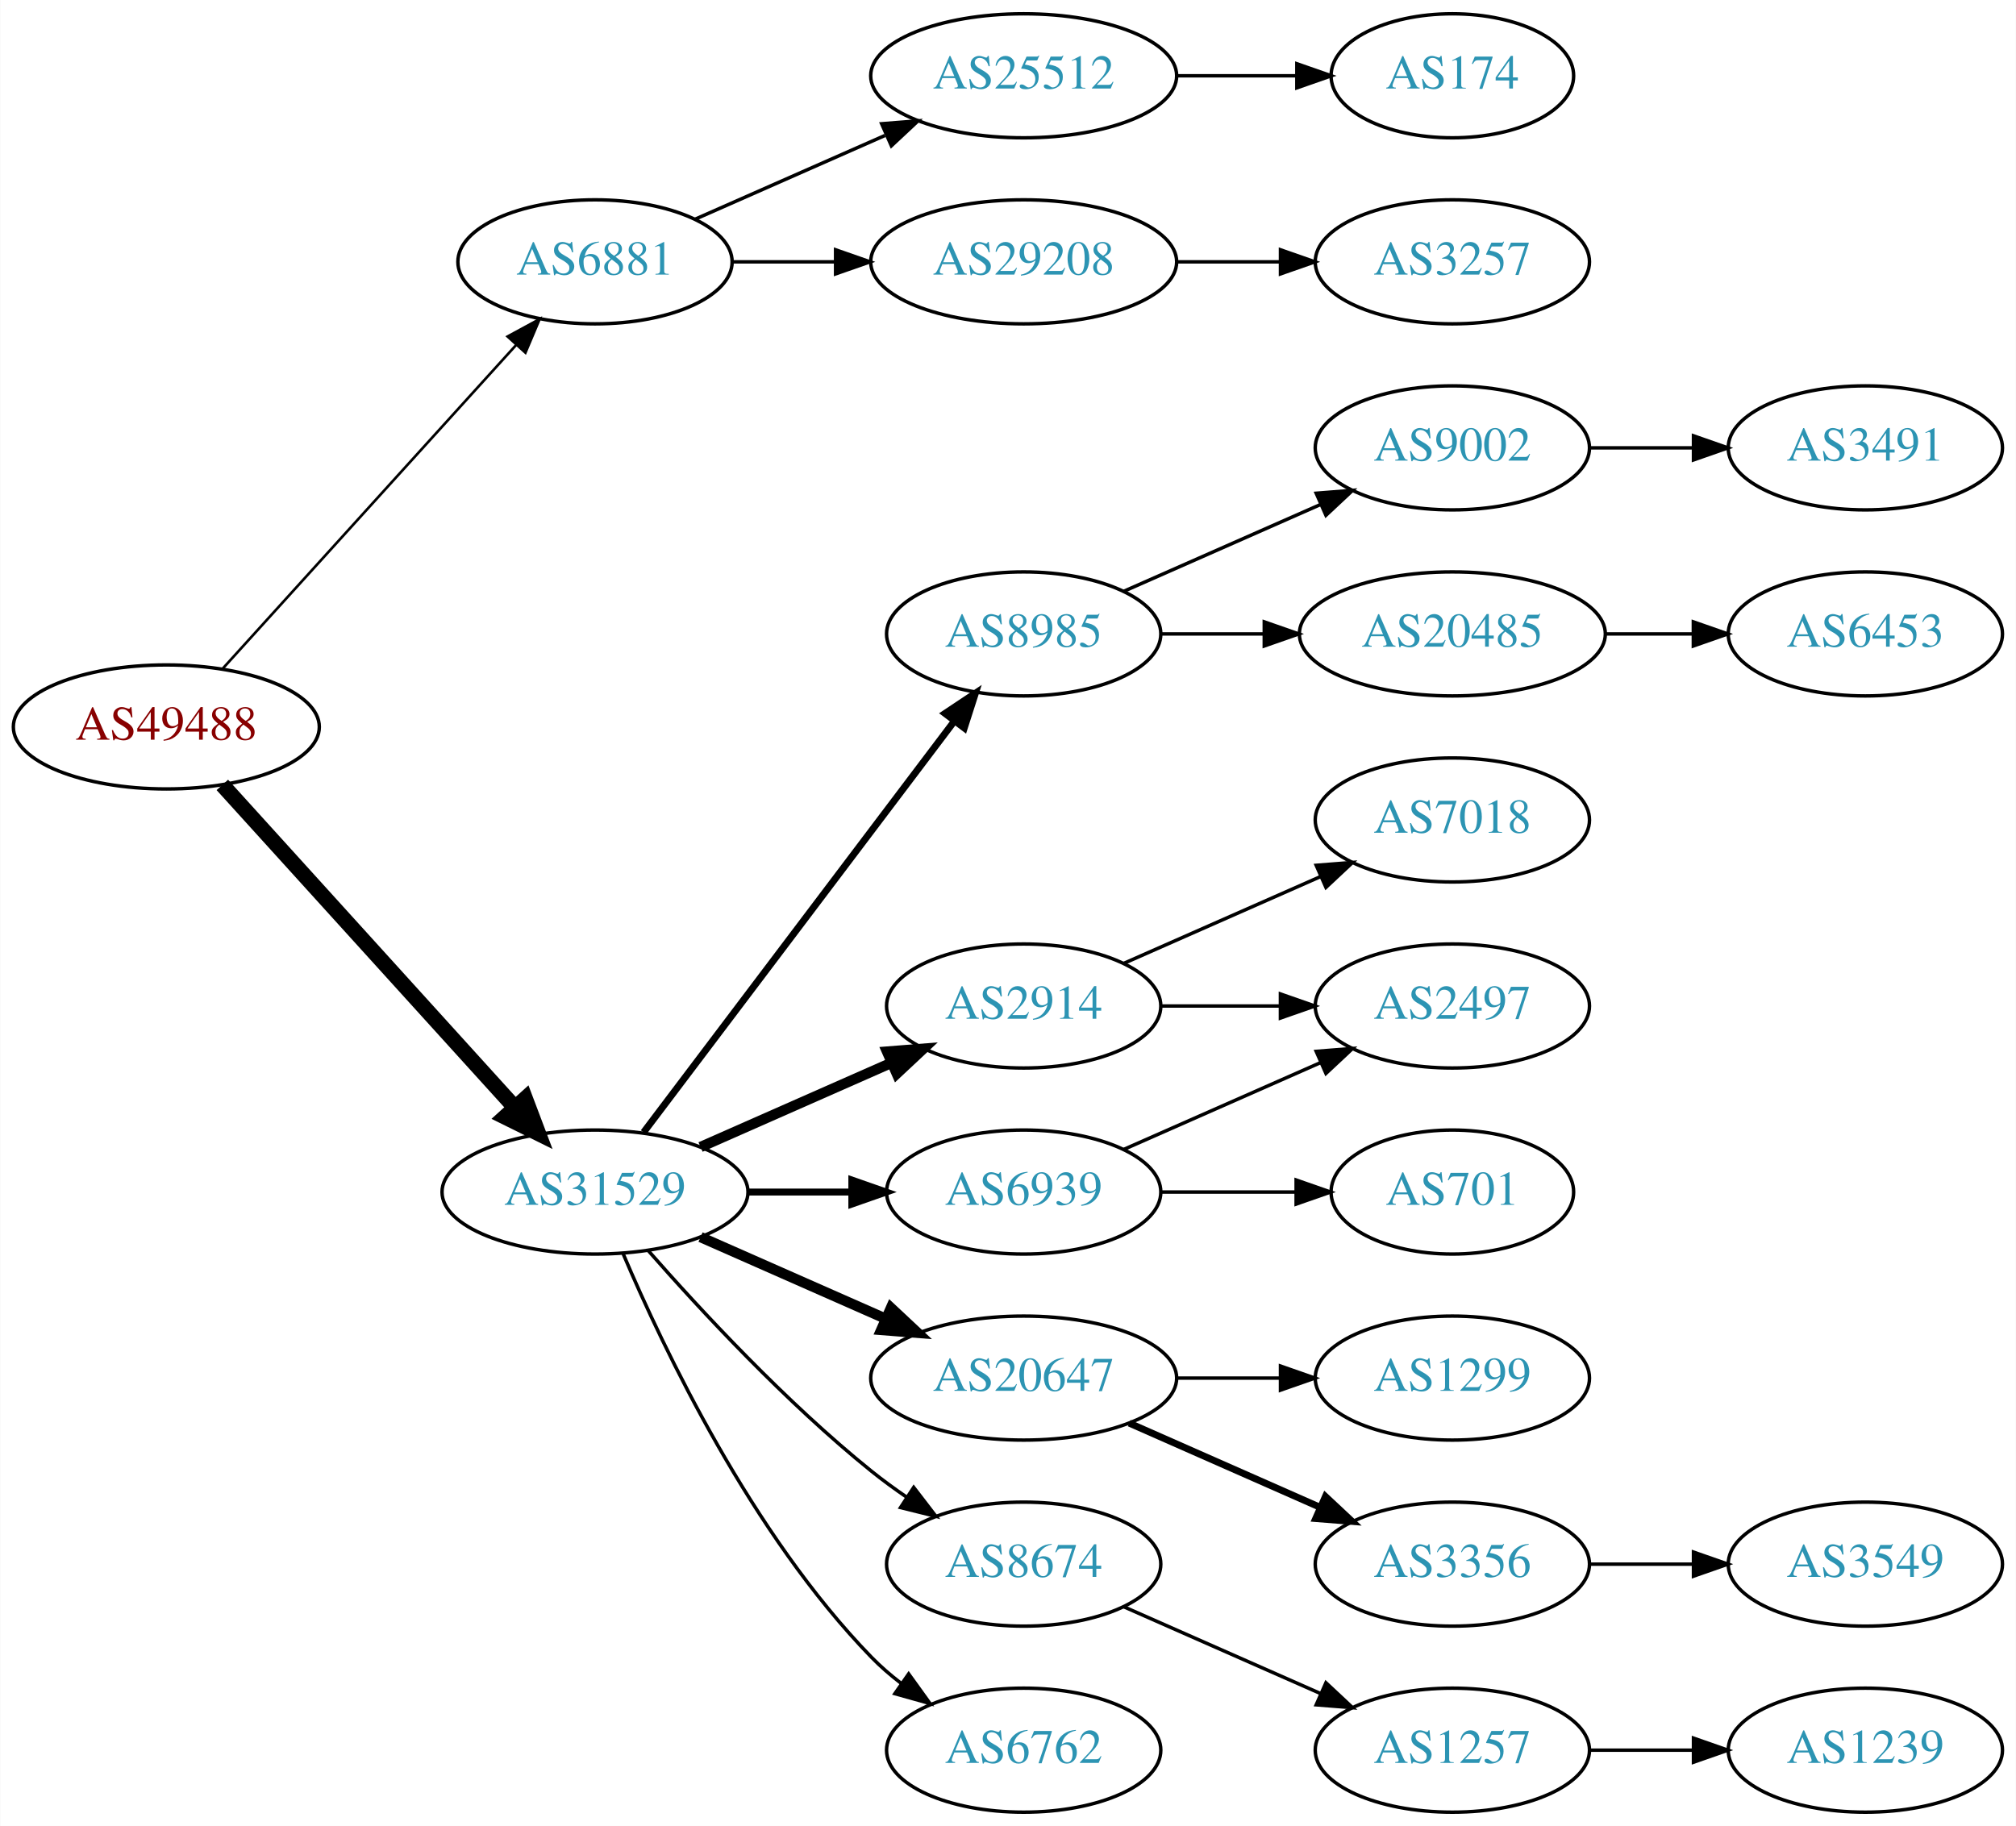
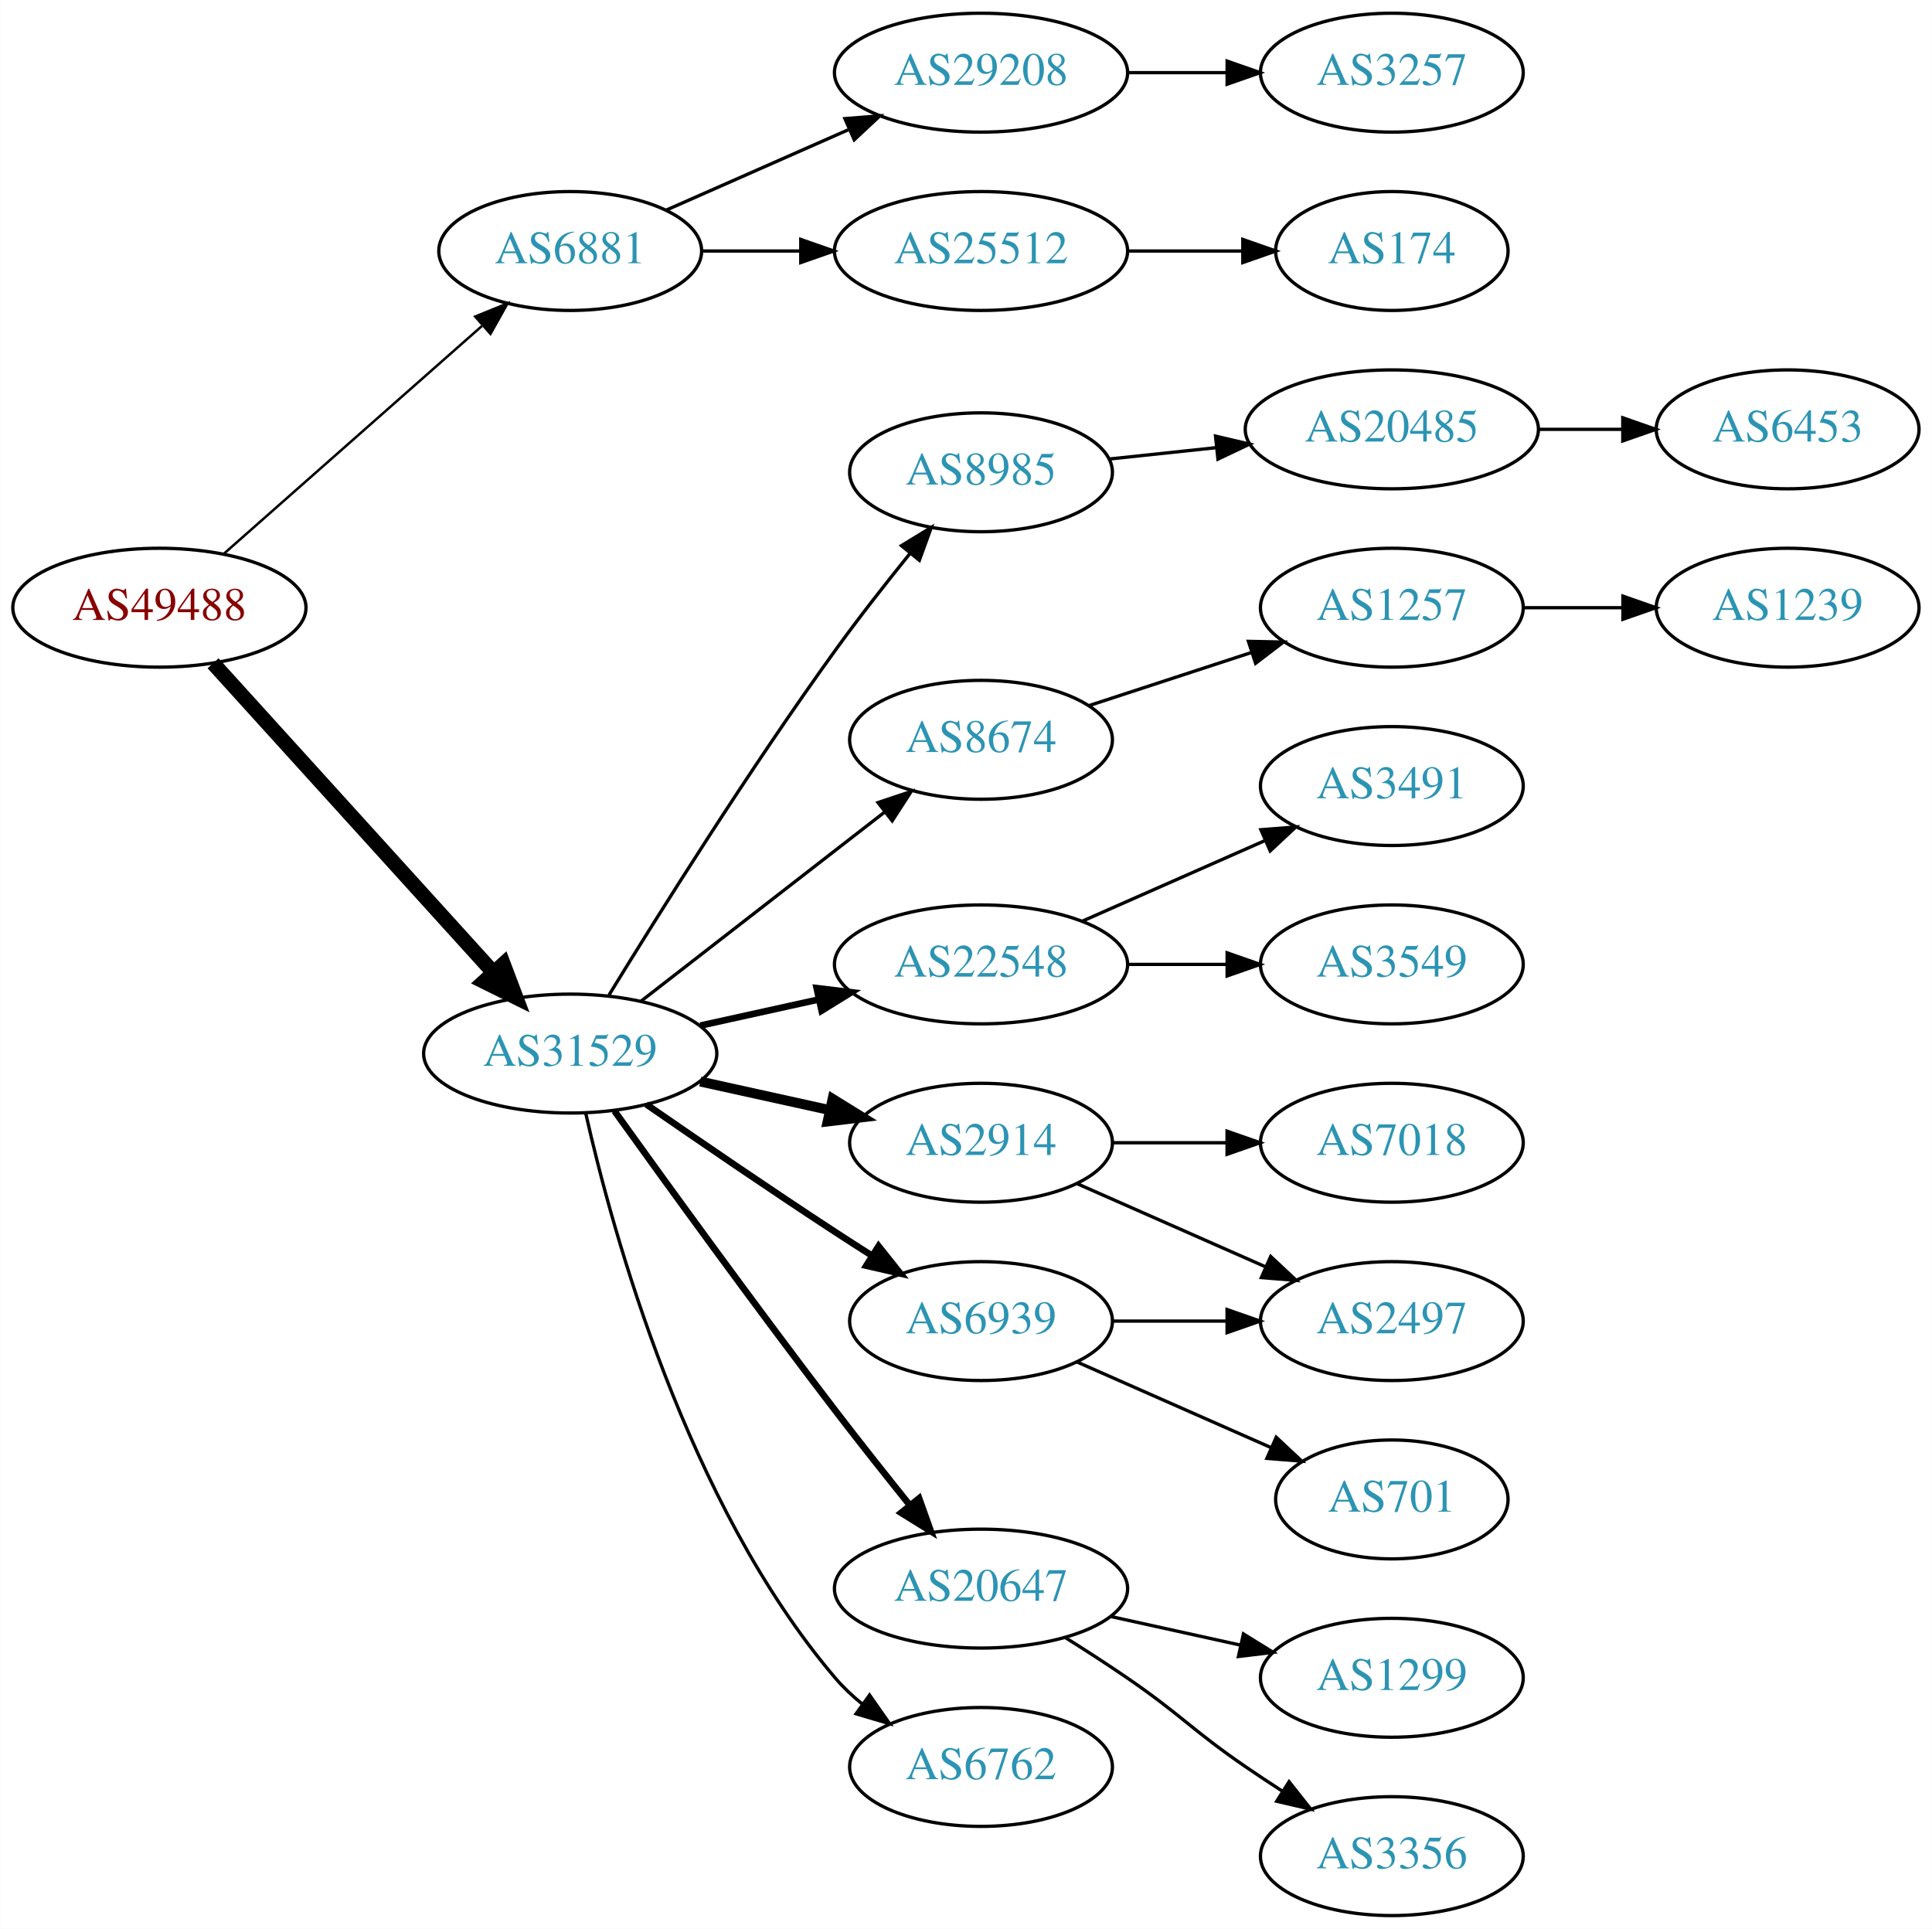
- <svg xmlns="http://www.w3.org/2000/svg" xmlns:xlink="http://www.w3.org/1999/xlink" width="585pt" height="530pt" viewBox="0.00 0.00 584.86 530.00">
-   <g id="graph0" class="graph" transform="scale(1 1) rotate(0) translate(4 526)">
-     <polygon fill="white" stroke="none" points="-4,4 -4,-526 580.862,-526 580.862,4 -4,4" />
+ <svg xmlns="http://www.w3.org/2000/svg" xmlns:xlink="http://www.w3.org/1999/xlink" width="585pt" height="584pt" viewBox="0.00 0.00 584.86 584.00">
+   <g id="graph0" class="graph" transform="scale(1 1) rotate(0) translate(4 580)">
+     <polygon fill="white" stroke="none" points="-4,4 -4,-580 580.862,-580 580.862,4 -4,4" />
    <g id="node1" class="node">
      <g id="a_node1">
        <a xlink:href="/asn/49488" xlink:title="AS49488 ~ nic.at GmbH [AT]">
-           <ellipse fill="#ffffff" stroke="black" cx="44.196" cy="-315" rx="44.393" ry="18" />
-           <text text-anchor="middle" x="44.196" y="-311.3" font-family="Times,serif" font-size="14.00" fill="#880000">AS49488</text>
+           <ellipse fill="#ffffff" stroke="black" cx="44.196" cy="-396" rx="44.393" ry="18" />
+           <text text-anchor="middle" x="44.196" y="-392.3" font-family="Times,serif" font-size="14.00" fill="#880000">AS49488</text>
        </a>
      </g>
    </g>
    <g id="node2" class="node">
      <g id="a_node2">
        <a xlink:href="/asn/6881" xlink:title="AS6881 ~ NIX.CZ z.s.p.o. [CZ]">
-           <ellipse fill="#ffffff" stroke="black" cx="168.588" cy="-450" rx="39.794" ry="18" />
-           <text text-anchor="middle" x="168.588" y="-446.3" font-family="Times,serif" font-size="14.00" fill="#2c94b3">AS6881</text>
+           <ellipse fill="#ffffff" stroke="black" cx="168.588" cy="-504" rx="39.794" ry="18" />
+           <text text-anchor="middle" x="168.588" y="-500.3" font-family="Times,serif" font-size="14.00" fill="#2c94b3">AS6881</text>
        </a>
      </g>
    </g>
    <g id="edge1" class="edge">
-       <path fill="none" stroke="black" stroke-width="0.75" d="M60.45,-331.825C81.913,-355.499 121.144,-398.771 145.711,-425.87" />
-       <polygon fill="black" stroke="black" stroke-width="0.75" points="143.217,-428.329 152.527,-433.387 148.403,-423.628 143.217,-428.329" />
+       <path fill="none" stroke="black" stroke-width="0.75" d="M63.785,-412.403C84.602,-430.772 118.478,-460.665 141.838,-481.278" />
+       <polygon fill="black" stroke="black" stroke-width="0.75" points="139.809,-484.156 149.623,-488.148 144.441,-478.907 139.809,-484.156" />
    </g>
    <g id="node3" class="node">
      <g id="a_node3">
        <a xlink:href="/asn/31529" xlink:title="AS31529 ~ DENIC-ANYCAST-AS [DE]">
-           <ellipse fill="#ffffff" stroke="black" cx="168.588" cy="-180" rx="44.393" ry="18" />
-           <text text-anchor="middle" x="168.588" y="-176.3" font-family="Times,serif" font-size="14.00" fill="#2c94b3">AS31529</text>
+           <ellipse fill="#ffffff" stroke="black" cx="168.588" cy="-261" rx="44.393" ry="18" />
+           <text text-anchor="middle" x="168.588" y="-257.3" font-family="Times,serif" font-size="14.00" fill="#2c94b3">AS31529</text>
        </a>
      </g>
    </g>
    <g id="edge2" class="edge">
-       <path fill="none" stroke="black" stroke-width="4.5" d="M60.45,-298.175C81.796,-274.63 120.718,-231.698 145.31,-204.574" />
-       <polygon fill="black" stroke="black" stroke-width="4.5" points="148.343,-207.09 152.142,-197.037 142.509,-201.801 148.343,-207.09" />
+       <path fill="none" stroke="black" stroke-width="4.5" d="M60.45,-379.175C81.796,-355.63 120.718,-312.698 145.31,-285.574" />
+       <polygon fill="black" stroke="black" stroke-width="4.5" points="148.343,-288.09 152.142,-278.037 142.509,-282.801 148.343,-288.09" />
    </g>
    <g id="node4" class="node">
      <g id="a_node4">
        <a xlink:href="/asn/25512" xlink:title="AS25512 ~ The Czech Republic [CZ]">
          <ellipse fill="#ffffff" stroke="black" cx="292.98" cy="-504" rx="44.393" ry="18" />
          <text text-anchor="middle" x="292.98" y="-500.3" font-family="Times,serif" font-size="14.00" fill="#2c94b3">AS25512</text>
        </a>
      </g>
    </g>
    <g id="edge3" class="edge">
-       <path fill="none" stroke="black" d="M197.667,-462.389C213.984,-469.587 234.794,-478.769 252.714,-486.675" />
-       <polygon fill="black" stroke="black" points="251.763,-490.081 262.325,-490.916 254.588,-483.677 251.763,-490.081" />
+       <path fill="none" stroke="black" d="M208.314,-504C217.774,-504 228.066,-504 238.092,-504" />
+       <polygon fill="black" stroke="black" points="238.399,-507.5 248.399,-504 238.399,-500.5 238.399,-507.5" />
    </g>
    <g id="node5" class="node">
      <g id="a_node5">
        <a xlink:href="/asn/29208" xlink:title="AS29208 ~ Dial Telecom a.s. [SK]">
-           <ellipse fill="#ffffff" stroke="black" cx="292.98" cy="-450" rx="44.393" ry="18" />
-           <text text-anchor="middle" x="292.98" y="-446.3" font-family="Times,serif" font-size="14.00" fill="#2c94b3">AS29208</text>
+           <ellipse fill="#ffffff" stroke="black" cx="292.98" cy="-558" rx="44.393" ry="18" />
+           <text text-anchor="middle" x="292.98" y="-554.3" font-family="Times,serif" font-size="14.00" fill="#2c94b3">AS29208</text>
        </a>
      </g>
    </g>
    <g id="edge4" class="edge">
-       <path fill="none" stroke="black" d="M208.314,-450C217.774,-450 228.066,-450 238.092,-450" />
-       <polygon fill="black" stroke="black" points="238.399,-453.5 248.399,-450 238.399,-446.5 238.399,-453.5" />
+       <path fill="none" stroke="black" d="M197.667,-516.389C213.984,-523.587 234.794,-532.769 252.714,-540.675" />
+       <polygon fill="black" stroke="black" points="251.763,-544.081 262.325,-544.916 254.588,-537.677 251.763,-544.081" />
    </g>
    <g id="node8" class="node">
      <g id="a_node8">
-         <a xlink:href="/asn/20647" xlink:title="AS20647 ~ IPB [DE]">
-           <ellipse fill="#ffffff" stroke="black" cx="292.98" cy="-126" rx="44.393" ry="18" />
-           <text text-anchor="middle" x="292.98" y="-122.3" font-family="Times,serif" font-size="14.00" fill="#2c94b3">AS20647</text>
+         <a xlink:href="/asn/22548" xlink:title="AS22548 ~ Nucleo de Inf. e Coord. do Ponto BR - NIC.BR [BR]">
+           <ellipse fill="#ffffff" stroke="black" cx="292.98" cy="-288" rx="44.393" ry="18" />
+           <text text-anchor="middle" x="292.98" y="-284.3" font-family="Times,serif" font-size="14.00" fill="#2c94b3">AS22548</text>
        </a>
      </g>
    </g>
    <g id="edge7" class="edge">
-       <path fill="none" stroke="black" stroke-width="3" d="M199.216,-166.928C215.333,-159.817 235.473,-150.931 252.865,-143.258" />
-       <polygon fill="black" stroke="black" stroke-width="3" points="254.465,-146.378 262.201,-139.139 251.639,-139.973 254.465,-146.378" />
+       <path fill="none" stroke="black" stroke-width="2" d="M207.978,-269.469C219.37,-271.982 231.993,-274.767 243.917,-277.397" />
+       <polygon fill="black" stroke="black" stroke-width="2" points="243.208,-280.825 253.727,-279.561 244.716,-273.989 243.208,-280.825" />
    </g>
    <g id="node9" class="node">
      <g id="a_node9">
+         <a xlink:href="/asn/2914" xlink:title="AS2914 ~ NTT America, Inc. [US]">
+           <ellipse fill="#ffffff" stroke="black" cx="292.98" cy="-234" rx="39.794" ry="18" />
+           <text text-anchor="middle" x="292.98" y="-230.3" font-family="Times,serif" font-size="14.00" fill="#2c94b3">AS2914</text>
+         </a>
+       </g>
+     </g>
+     <g id="edge8" class="edge">
+       <path fill="none" stroke="black" stroke-width="3" d="M207.978,-252.531C220.369,-249.798 234.216,-246.743 247.036,-243.915" />
+       <polygon fill="black" stroke="black" stroke-width="3" points="248.04,-247.278 257.051,-241.705 246.532,-240.442 248.04,-247.278" />
+     </g>
+     <g id="node10" class="node">
+       <g id="a_node10">
+         <a xlink:href="/asn/20647" xlink:title="AS20647 ~ IPB [DE]">
+           <ellipse fill="#ffffff" stroke="black" cx="292.98" cy="-99" rx="44.393" ry="18" />
+           <text text-anchor="middle" x="292.98" y="-95.3" font-family="Times,serif" font-size="14.00" fill="#2c94b3">AS20647</text>
+         </a>
+       </g>
+     </g>
+     <g id="edge9" class="edge">
+       <path fill="none" stroke="black" stroke-width="2" d="M181.986,-243.626C197.392,-222.147 224.605,-184.562 248.784,-153 256.051,-143.514 264.197,-133.242 271.44,-124.228" />
+       <polygon fill="black" stroke="black" stroke-width="2" points="274.23,-126.344 277.786,-116.363 268.783,-121.948 274.23,-126.344" />
+     </g>
+     <g id="node11" class="node">
+       <g id="a_node11">
        <a xlink:href="/asn/6939" xlink:title="AS6939 ~ Hurricane Electric LLC [US]">
          <ellipse fill="#ffffff" stroke="black" cx="292.98" cy="-180" rx="39.794" ry="18" />
          <text text-anchor="middle" x="292.98" y="-176.3" font-family="Times,serif" font-size="14.00" fill="#2c94b3">AS6939</text>
        </a>
      </g>
    </g>
-     <g id="edge8" class="edge">
-       <path fill="none" stroke="black" stroke-width="2" d="M213.084,-180C222.773,-180 233.11,-180 243.002,-180" />
-       <polygon fill="black" stroke="black" stroke-width="2" points="243.105,-183.5 253.105,-180 243.105,-176.5 243.105,-183.5" />
-     </g>
-     <g id="node10" class="node">
-       <g id="a_node10">
-         <a xlink:href="/asn/8674" xlink:title="AS8674 ~ Netnod Internet Exchange Sverige AB [SE]">
-           <ellipse fill="#ffffff" stroke="black" cx="292.98" cy="-72" rx="39.794" ry="18" />
-           <text text-anchor="middle" x="292.98" y="-68.3" font-family="Times,serif" font-size="14.00" fill="#2c94b3">AS8674</text>
-         </a>
-       </g>
-     </g>
-     <g id="edge9" class="edge">
-       <path fill="none" stroke="black" d="M184.021,-163.017C199.152,-145.771 224.116,-118.852 248.784,-99 252.04,-96.38 255.565,-93.808 259.149,-91.354" />
-       <polygon fill="black" stroke="black" points="261.068,-94.281 267.522,-85.879 257.237,-88.423 261.068,-94.281" />
-     </g>
-     <g id="node11" class="node">
-       <g id="a_node11">
-         <a xlink:href="/asn/6762" xlink:title="AS6762 ~ TELECOM ITALIA SPARKLE S.p.A. [IT]">
-           <ellipse fill="#ffffff" stroke="black" cx="292.98" cy="-18" rx="39.794" ry="18" />
-           <text text-anchor="middle" x="292.98" y="-14.3" font-family="Times,serif" font-size="14.00" fill="#2c94b3">AS6762</text>
-         </a>
-       </g>
-     </g>
    <g id="edge10" class="edge">
-       <path fill="none" stroke="black" d="M176.779,-162.025C188.546,-134.318 214.12,-80.652 248.784,-45 251.404,-42.305 254.345,-39.761 257.428,-37.392" />
-       <polygon fill="black" stroke="black" points="259.603,-40.141 265.796,-31.545 255.594,-34.403 259.603,-40.141" />
+       <path fill="none" stroke="black" stroke-width="2" d="M191.619,-245.633C207.421,-234.695 229.278,-219.739 248.784,-207 252.366,-204.661 256.137,-202.241 259.897,-199.856" />
+       <polygon fill="black" stroke="black" stroke-width="2" points="261.959,-202.693 268.558,-194.404 258.23,-196.769 261.959,-202.693" />
    </g>
    <g id="node12" class="node">
      <g id="a_node12">
-         <a xlink:href="/asn/2914" xlink:title="AS2914 ~ NTT America, Inc. [US]">
-           <ellipse fill="#ffffff" stroke="black" cx="292.98" cy="-234" rx="39.794" ry="18" />
-           <text text-anchor="middle" x="292.98" y="-230.3" font-family="Times,serif" font-size="14.00" fill="#2c94b3">AS2914</text>
+         <a xlink:href="/asn/6762" xlink:title="AS6762 ~ TELECOM ITALIA SPARKLE S.p.A. [IT]">
+           <ellipse fill="#ffffff" stroke="black" cx="292.98" cy="-45" rx="39.794" ry="18" />
+           <text text-anchor="middle" x="292.98" y="-41.3" font-family="Times,serif" font-size="14.00" fill="#2c94b3">AS6762</text>
        </a>
      </g>
    </g>
    <g id="edge11" class="edge">
-       <path fill="none" stroke="black" stroke-width="3" d="M199.216,-193.072C215.81,-200.393 236.67,-209.597 254.403,-217.421" />
-       <polygon fill="black" stroke="black" stroke-width="3" points="253.325,-220.77 263.887,-221.605 256.151,-214.366 253.325,-220.77" />
+       <path fill="none" stroke="black" d="M173.282,-242.925C181.422,-206.852 203.855,-124.86 248.784,-72 251.219,-69.136 254.035,-66.479 257.04,-64.039" />
+       <polygon fill="black" stroke="black" points="259.228,-66.776 265.3,-58.094 255.139,-61.095 259.228,-66.776" />
    </g>
    <g id="node13" class="node">
      <g id="a_node13">
        <a xlink:href="/asn/8985" xlink:title="AS8985 ~ MSK-IX_Services [RU]">
-           <ellipse fill="#ffffff" stroke="black" cx="292.98" cy="-342" rx="39.794" ry="18" />
-           <text text-anchor="middle" x="292.98" y="-338.3" font-family="Times,serif" font-size="14.00" fill="#2c94b3">AS8985</text>
+           <ellipse fill="#ffffff" stroke="black" cx="292.98" cy="-437" rx="39.794" ry="18" />
+           <text text-anchor="middle" x="292.98" y="-433.3" font-family="Times,serif" font-size="14.00" fill="#2c94b3">AS8985</text>
        </a>
      </g>
    </g>
    <g id="edge12" class="edge">
-       <path fill="none" stroke="black" stroke-width="2" d="M182.686,-197.337C204.311,-225.96 247.582,-283.233 272.705,-316.486" />
-       <polygon fill="black" stroke="black" stroke-width="2" points="270.156,-318.919 278.976,-324.788 275.741,-314.699 270.156,-318.919" />
+       <path fill="none" stroke="black" d="M180.336,-278.739C195.094,-302.814 222.772,-346.964 248.784,-383 255.886,-392.838 264.112,-403.324 271.469,-412.413" />
+       <polygon fill="black" stroke="black" points="268.884,-414.782 277.923,-420.309 274.304,-410.352 268.884,-414.782" />
+     </g>
+     <g id="node14" class="node">
+       <g id="a_node14">
+         <a xlink:href="/asn/8674" xlink:title="AS8674 ~ Netnod Internet Exchange Sverige AB [SE]">
+           <ellipse fill="#ffffff" stroke="black" cx="292.98" cy="-356" rx="39.794" ry="18" />
+           <text text-anchor="middle" x="292.98" y="-352.3" font-family="Times,serif" font-size="14.00" fill="#2c94b3">AS8674</text>
+         </a>
+       </g>
+     </g>
+     <g id="edge13" class="edge">
+       <path fill="none" stroke="black" d="M190.074,-276.901C210.228,-292.544 241.164,-316.557 263.665,-334.021" />
+       <polygon fill="black" stroke="black" points="261.789,-336.997 271.835,-340.363 266.082,-331.467 261.789,-336.997" />
    </g>
    <g id="node6" class="node">
      <g id="a_node6">
        <a xlink:href="/asn/174" xlink:title="AS174 ~ Cogent Communications [US]">
          <ellipse fill="#ffffff" stroke="black" cx="417.373" cy="-504" rx="35.194" ry="18" />
          <text text-anchor="middle" x="417.373" y="-500.3" font-family="Times,serif" font-size="14.00" fill="#2c94b3">AS174</text>
        </a>
      </g>
    </g>
    <g id="edge5" class="edge">
      <path fill="none" stroke="black" d="M337.476,-504C348.733,-504 360.865,-504 372.159,-504" />
      <polygon fill="black" stroke="black" points="372.247,-507.5 382.246,-504 372.246,-500.5 372.247,-507.5" />
    </g>
    <g id="node7" class="node">
      <g id="a_node7">
        <a xlink:href="/asn/3257" xlink:title="AS3257 ~ GTT [DE]">
-           <ellipse fill="#ffffff" stroke="black" cx="417.373" cy="-450" rx="39.794" ry="18" />
-           <text text-anchor="middle" x="417.373" y="-446.3" font-family="Times,serif" font-size="14.00" fill="#2c94b3">AS3257</text>
+           <ellipse fill="#ffffff" stroke="black" cx="417.373" cy="-558" rx="39.794" ry="18" />
+           <text text-anchor="middle" x="417.373" y="-554.3" font-family="Times,serif" font-size="14.00" fill="#2c94b3">AS3257</text>
        </a>
      </g>
    </g>
    <g id="edge6" class="edge">
-       <path fill="none" stroke="black" d="M337.476,-450C347.165,-450 357.502,-450 367.394,-450" />
-       <polygon fill="black" stroke="black" points="367.497,-453.5 377.497,-450 367.497,-446.5 367.497,-453.5" />
-     </g>
-     <g id="node14" class="node">
-       <g id="a_node14">
-         <a xlink:href="/asn/1299" xlink:title="AS1299 ~ Telia Carrier [EU]">
-           <ellipse fill="#ffffff" stroke="black" cx="417.373" cy="-126" rx="39.794" ry="18" />
-           <text text-anchor="middle" x="417.373" y="-122.3" font-family="Times,serif" font-size="14.00" fill="#2c94b3">AS1299</text>
-         </a>
-       </g>
-     </g>
-     <g id="edge13" class="edge">
-       <path fill="none" stroke="black" d="M337.476,-126C347.165,-126 357.502,-126 367.394,-126" />
-       <polygon fill="black" stroke="black" points="367.497,-129.5 377.497,-126 367.497,-122.5 367.497,-129.5" />
+       <path fill="none" stroke="black" d="M337.476,-558C347.165,-558 357.502,-558 367.394,-558" />
+       <polygon fill="black" stroke="black" points="367.497,-561.5 377.497,-558 367.497,-554.5 367.497,-561.5" />
    </g>
    <g id="node15" class="node">
      <g id="a_node15">
-         <a xlink:href="/asn/3356" xlink:title="AS3356 ~ Level 3 Parent, LLC [US]">
-           <ellipse fill="#ffffff" stroke="black" cx="417.373" cy="-72" rx="39.794" ry="18" />
-           <text text-anchor="middle" x="417.373" y="-68.3" font-family="Times,serif" font-size="14.00" fill="#2c94b3">AS3356</text>
+         <a xlink:href="/asn/3549" xlink:title="AS3549 ~ Level 3 Parent, LLC [US]">
+           <ellipse fill="#ffffff" stroke="black" cx="417.373" cy="-288" rx="39.794" ry="18" />
+           <text text-anchor="middle" x="417.373" y="-284.3" font-family="Times,serif" font-size="14.00" fill="#2c94b3">AS3549</text>
        </a>
      </g>
    </g>
    <g id="edge14" class="edge">
-       <path fill="none" stroke="black" stroke-width="2" d="M323.608,-112.928C340.203,-105.607 361.062,-96.403 378.795,-88.579" />
-       <polygon fill="black" stroke="black" stroke-width="2" points="380.543,-91.634 388.279,-84.395 377.717,-85.23 380.543,-91.634" />
+       <path fill="none" stroke="black" d="M337.476,-288C347.165,-288 357.502,-288 367.394,-288" />
+       <polygon fill="black" stroke="black" points="367.497,-291.5 377.497,-288 367.497,-284.5 367.497,-291.5" />
    </g>
    <g id="node16" class="node">
      <g id="a_node16">
-         <a xlink:href="/asn/701" xlink:title="AS701 ~ UUNET [US]">
-           <ellipse fill="#ffffff" stroke="black" cx="417.373" cy="-180" rx="35.194" ry="18" />
-           <text text-anchor="middle" x="417.373" y="-176.3" font-family="Times,serif" font-size="14.00" fill="#2c94b3">AS701</text>
+         <a xlink:href="/asn/3491" xlink:title="AS3491 ~ PCCW Global, Inc. [US]">
+           <ellipse fill="#ffffff" stroke="black" cx="417.373" cy="-342" rx="39.794" ry="18" />
+           <text text-anchor="middle" x="417.373" y="-338.3" font-family="Times,serif" font-size="14.00" fill="#2c94b3">AS3491</text>
        </a>
      </g>
    </g>
    <g id="edge15" class="edge">
-       <path fill="none" stroke="black" d="M332.706,-180C345.195,-180 359.134,-180 371.998,-180" />
-       <polygon fill="black" stroke="black" points="372.035,-183.5 382.035,-180 372.035,-176.5 372.035,-183.5" />
+       <path fill="none" stroke="black" d="M323.608,-301.072C340.203,-308.393 361.062,-317.597 378.795,-325.421" />
+       <polygon fill="black" stroke="black" points="377.717,-328.77 388.279,-329.605 380.543,-322.366 377.717,-328.77" />
    </g>
    <g id="node17" class="node">
      <g id="a_node17">
-         <a xlink:href="/asn/2497" xlink:title="AS2497 ~ Internet Initiative Japan Inc. [JP]">
+         <a xlink:href="/asn/7018" xlink:title="AS7018 ~ AT&amp;T Services, Inc. [US]">
          <ellipse fill="#ffffff" stroke="black" cx="417.373" cy="-234" rx="39.794" ry="18" />
-           <text text-anchor="middle" x="417.373" y="-230.3" font-family="Times,serif" font-size="14.00" fill="#2c94b3">AS2497</text>
+           <text text-anchor="middle" x="417.373" y="-230.3" font-family="Times,serif" font-size="14.00" fill="#2c94b3">AS7018</text>
        </a>
      </g>
    </g>
    <g id="edge16" class="edge">
-       <path fill="none" stroke="black" d="M322.06,-192.389C339.008,-199.866 360.805,-209.483 379.174,-217.588" />
-       <polygon fill="black" stroke="black" points="377.862,-220.834 388.424,-221.669 380.688,-214.43 377.862,-220.834" />
+       <path fill="none" stroke="black" d="M332.706,-234C343.644,-234 355.695,-234 367.161,-234" />
+       <polygon fill="black" stroke="black" points="367.479,-237.5 377.479,-234 367.479,-230.5 367.479,-237.5" />
    </g>
    <g id="node18" class="node">
      <g id="a_node18">
-         <a xlink:href="/asn/1257" xlink:title="AS1257 ~ TELE2 [EU]">
-           <ellipse fill="#ffffff" stroke="black" cx="417.373" cy="-18" rx="39.794" ry="18" />
-           <text text-anchor="middle" x="417.373" y="-14.3" font-family="Times,serif" font-size="14.00" fill="#2c94b3">AS1257</text>
+         <a xlink:href="/asn/2497" xlink:title="AS2497 ~ Internet Initiative Japan Inc. [JP]">
+           <ellipse fill="#ffffff" stroke="black" cx="417.373" cy="-180" rx="39.794" ry="18" />
+           <text text-anchor="middle" x="417.373" y="-176.3" font-family="Times,serif" font-size="14.00" fill="#2c94b3">AS2497</text>
        </a>
      </g>
    </g>
    <g id="edge17" class="edge">
-       <path fill="none" stroke="black" d="M322.06,-59.611C339.008,-52.134 360.805,-42.517 379.174,-34.412" />
-       <polygon fill="black" stroke="black" points="380.688,-37.57 388.424,-30.331 377.862,-31.166 380.688,-37.57" />
-     </g>
-     <g id="edge20" class="edge">
-       <path fill="none" stroke="black" d="M332.706,-234C343.644,-234 355.695,-234 367.161,-234" />
-       <polygon fill="black" stroke="black" points="367.479,-237.5 377.479,-234 367.479,-230.5 367.479,-237.5" />
+       <path fill="none" stroke="black" d="M322.06,-221.611C339.008,-214.134 360.805,-204.517 379.174,-196.412" />
+       <polygon fill="black" stroke="black" points="380.688,-199.57 388.424,-192.331 377.862,-193.166 380.688,-199.57" />
+     </g>
+     <g id="node19" class="node">
+       <g id="a_node19">
+         <a xlink:href="/asn/1299" xlink:title="AS1299 ~ Telia Carrier [EU]">
+           <ellipse fill="#ffffff" stroke="black" cx="417.373" cy="-72" rx="39.794" ry="18" />
+           <text text-anchor="middle" x="417.373" y="-68.3" font-family="Times,serif" font-size="14.00" fill="#2c94b3">AS1299</text>
+         </a>
+       </g>
+     </g>
+     <g id="edge18" class="edge">
+       <path fill="none" stroke="black" d="M332.37,-90.531C344.761,-87.798 358.608,-84.743 371.429,-81.915" />
+       <polygon fill="black" stroke="black" points="372.432,-85.278 381.443,-79.706 370.924,-78.442 372.432,-85.278" />
    </g>
    <g id="node20" class="node">
      <g id="a_node20">
-         <a xlink:href="/asn/7018" xlink:title="AS7018 ~ AT&amp;T Services, Inc. [US]">
-           <ellipse fill="#ffffff" stroke="black" cx="417.373" cy="-288" rx="39.794" ry="18" />
-           <text text-anchor="middle" x="417.373" y="-284.3" font-family="Times,serif" font-size="14.00" fill="#2c94b3">AS7018</text>
+         <a xlink:href="/asn/3356" xlink:title="AS3356 ~ Level 3 Parent, LLC [US]">
+           <ellipse fill="#ffffff" stroke="black" cx="417.373" cy="-18" rx="39.794" ry="18" />
+           <text text-anchor="middle" x="417.373" y="-14.3" font-family="Times,serif" font-size="14.00" fill="#2c94b3">AS3356</text>
        </a>
      </g>
    </g>
    <g id="edge19" class="edge">
-       <path fill="none" stroke="black" d="M322.06,-246.389C339.008,-253.866 360.805,-263.483 379.174,-271.588" />
-       <polygon fill="black" stroke="black" points="377.862,-274.834 388.424,-275.669 380.688,-268.43 377.862,-274.834" />
+       <path fill="none" stroke="black" d="M318.431,-84.22C324.614,-80.345 331.196,-76.101 337.176,-72 353.671,-60.69 356.682,-56.31 373.176,-45 376.705,-42.581 380.442,-40.111 384.183,-37.698" />
+       <polygon fill="black" stroke="black" points="386.255,-40.529 392.824,-32.216 382.505,-34.618 386.255,-40.529" />
+     </g>
+     <g id="edge21" class="edge">
+       <path fill="none" stroke="black" d="M332.706,-180C343.644,-180 355.695,-180 367.161,-180" />
+       <polygon fill="black" stroke="black" points="367.479,-183.5 377.479,-180 367.479,-176.5 367.479,-183.5" />
+     </g>
+     <g id="node21" class="node">
+       <g id="a_node21">
+         <a xlink:href="/asn/701" xlink:title="AS701 ~ UUNET [US]">
+           <ellipse fill="#ffffff" stroke="black" cx="417.373" cy="-126" rx="35.194" ry="18" />
+           <text text-anchor="middle" x="417.373" y="-122.3" font-family="Times,serif" font-size="14.00" fill="#2c94b3">AS701</text>
+         </a>
+       </g>
+     </g>
+     <g id="edge20" class="edge">
+       <path fill="none" stroke="black" d="M322.06,-167.611C339.488,-159.922 362.045,-149.969 380.729,-141.726" />
+       <polygon fill="black" stroke="black" points="382.362,-144.831 390.099,-137.592 379.537,-138.427 382.362,-144.831" />
    </g>
    <g id="node22" class="node">
      <g id="a_node22">
-         <a xlink:href="/asn/9002" xlink:title="AS9002 ~ RETN Limited [EU]">
+         <a xlink:href="/asn/20485" xlink:title="AS20485 ~ Moscow, Russia [RU]">
+           <ellipse fill="#ffffff" stroke="black" cx="417.373" cy="-450" rx="44.393" ry="18" />
+           <text text-anchor="middle" x="417.373" y="-446.3" font-family="Times,serif" font-size="14.00" fill="#2c94b3">AS20485</text>
+         </a>
+       </g>
+     </g>
+     <g id="edge22" class="edge">
+       <path fill="none" stroke="black" d="M331.701,-441.007C341.92,-442.092 353.169,-443.287 364.038,-444.441" />
+       <polygon fill="black" stroke="black" points="363.981,-447.955 374.295,-445.531 364.721,-440.994 363.981,-447.955" />
+     </g>
+     <g id="node24" class="node">
+       <g id="a_node24">
+         <a xlink:href="/asn/1257" xlink:title="AS1257 ~ TELE2 [EU]">
          <ellipse fill="#ffffff" stroke="black" cx="417.373" cy="-396" rx="39.794" ry="18" />
-           <text text-anchor="middle" x="417.373" y="-392.3" font-family="Times,serif" font-size="14.00" fill="#2c94b3">AS9002</text>
-         </a>
-       </g>
-     </g>
-     <g id="edge22" class="edge">
-       <path fill="none" stroke="black" d="M322.06,-354.389C339.008,-361.866 360.805,-371.483 379.174,-379.588" />
-       <polygon fill="black" stroke="black" points="377.862,-382.834 388.424,-383.669 380.688,-376.43 377.862,-382.834" />
+           <text text-anchor="middle" x="417.373" y="-392.3" font-family="Times,serif" font-size="14.00" fill="#2c94b3">AS1257</text>
+         </a>
+       </g>
+     </g>
+     <g id="edge24" class="edge">
+       <path fill="none" stroke="black" d="M325.499,-366.301C340.515,-371.208 358.676,-377.144 374.803,-382.414" />
+       <polygon fill="black" stroke="black" points="373.942,-385.815 384.535,-385.595 376.117,-379.161 373.942,-385.815" />
    </g>
    <g id="node23" class="node">
      <g id="a_node23">
-         <a xlink:href="/asn/20485" xlink:title="AS20485 ~ Moscow, Russia [RU]">
-           <ellipse fill="#ffffff" stroke="black" cx="417.373" cy="-342" rx="44.393" ry="18" />
-           <text text-anchor="middle" x="417.373" y="-338.3" font-family="Times,serif" font-size="14.00" fill="#2c94b3">AS20485</text>
+         <a xlink:href="/asn/6453" xlink:title="AS6453 ~ TATA COMMUNICATIONS (AMERICA) INC [US]">
+           <ellipse fill="#ffffff" stroke="black" cx="537.215" cy="-450" rx="39.794" ry="18" />
+           <text text-anchor="middle" x="537.215" y="-446.3" font-family="Times,serif" font-size="14.00" fill="#2c94b3">AS6453</text>
        </a>
      </g>
    </g>
    <g id="edge23" class="edge">
-       <path fill="none" stroke="black" d="M332.706,-342C342.166,-342 352.458,-342 362.484,-342" />
-       <polygon fill="black" stroke="black" points="362.791,-345.5 372.791,-342 362.791,-338.5 362.791,-345.5" />
-     </g>
-     <g id="node21" class="node">
-       <g id="a_node21">
-         <a xlink:href="/asn/3549" xlink:title="AS3549 ~ Level 3 Parent, LLC [US]">
-           <ellipse fill="#ffffff" stroke="black" cx="537.215" cy="-72" rx="39.794" ry="18" />
-           <text text-anchor="middle" x="537.215" y="-68.3" font-family="Times,serif" font-size="14.00" fill="#2c94b3">AS3549</text>
-         </a>
-       </g>
-     </g>
-     <g id="edge21" class="edge">
-       <path fill="none" stroke="black" d="M457.285,-72C466.839,-72 477.188,-72 487.151,-72" />
-       <polygon fill="black" stroke="black" points="487.343,-75.5 497.343,-72 487.343,-68.5 487.343,-75.5" />
-     </g>
-     <g id="node19" class="node">
-       <g id="a_node19">
+       <path fill="none" stroke="black" d="M461.584,-450C469.896,-450 478.659,-450 487.141,-450" />
+       <polygon fill="black" stroke="black" points="487.3,-453.5 497.3,-450 487.3,-446.5 487.3,-453.5" />
+     </g>
+     <g id="node25" class="node">
+       <g id="a_node25">
        <a xlink:href="/asn/1239" xlink:title="AS1239 ~ Sprint [US]">
-           <ellipse fill="#ffffff" stroke="black" cx="537.215" cy="-18" rx="39.794" ry="18" />
-           <text text-anchor="middle" x="537.215" y="-14.3" font-family="Times,serif" font-size="14.00" fill="#2c94b3">AS1239</text>
-         </a>
-       </g>
-     </g>
-     <g id="edge18" class="edge">
-       <path fill="none" stroke="black" d="M457.285,-18C466.839,-18 477.188,-18 487.151,-18" />
-       <polygon fill="black" stroke="black" points="487.343,-21.5 497.343,-18 487.343,-14.5 487.343,-21.5" />
-     </g>
-     <g id="node24" class="node">
-       <g id="a_node24">
-         <a xlink:href="/asn/3491" xlink:title="AS3491 ~ PCCW Global, Inc. [US]">
          <ellipse fill="#ffffff" stroke="black" cx="537.215" cy="-396" rx="39.794" ry="18" />
-           <text text-anchor="middle" x="537.215" y="-392.3" font-family="Times,serif" font-size="14.00" fill="#2c94b3">AS3491</text>
-         </a>
-       </g>
-     </g>
-     <g id="edge24" class="edge">
+           <text text-anchor="middle" x="537.215" y="-392.3" font-family="Times,serif" font-size="14.00" fill="#2c94b3">AS1239</text>
+         </a>
+       </g>
+     </g>
+     <g id="edge25" class="edge">
      <path fill="none" stroke="black" d="M457.285,-396C466.839,-396 477.188,-396 487.151,-396" />
      <polygon fill="black" stroke="black" points="487.343,-399.5 497.343,-396 487.343,-392.5 487.343,-399.5" />
    </g>
-     <g id="node25" class="node">
-       <g id="a_node25">
-         <a xlink:href="/asn/6453" xlink:title="AS6453 ~ TATA COMMUNICATIONS (AMERICA) INC [US]">
-           <ellipse fill="#ffffff" stroke="black" cx="537.215" cy="-342" rx="39.794" ry="18" />
-           <text text-anchor="middle" x="537.215" y="-338.3" font-family="Times,serif" font-size="14.00" fill="#2c94b3">AS6453</text>
-         </a>
-       </g>
-     </g>
-     <g id="edge25" class="edge">
-       <path fill="none" stroke="black" d="M461.584,-342C469.896,-342 478.659,-342 487.141,-342" />
-       <polygon fill="black" stroke="black" points="487.3,-345.5 497.3,-342 487.3,-338.5 487.3,-345.5" />
-     </g>
  </g>
</svg>
